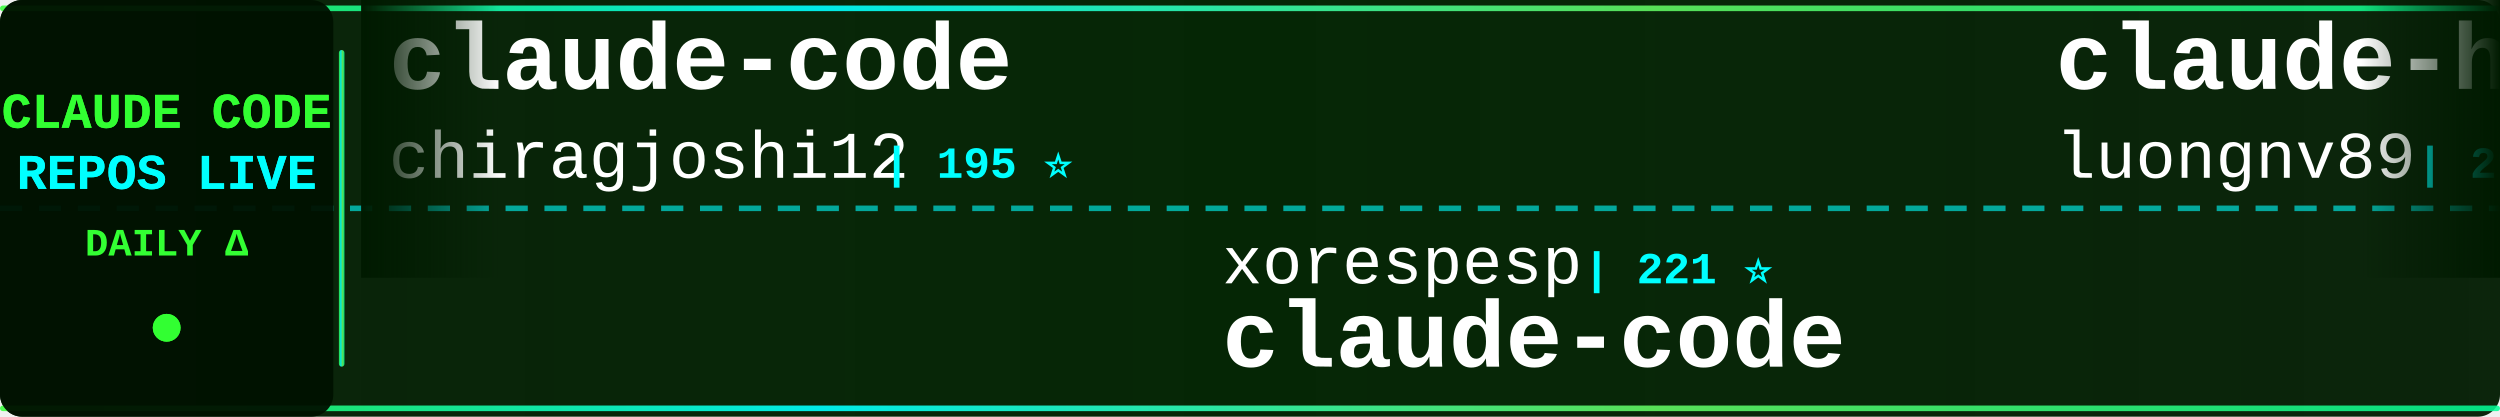
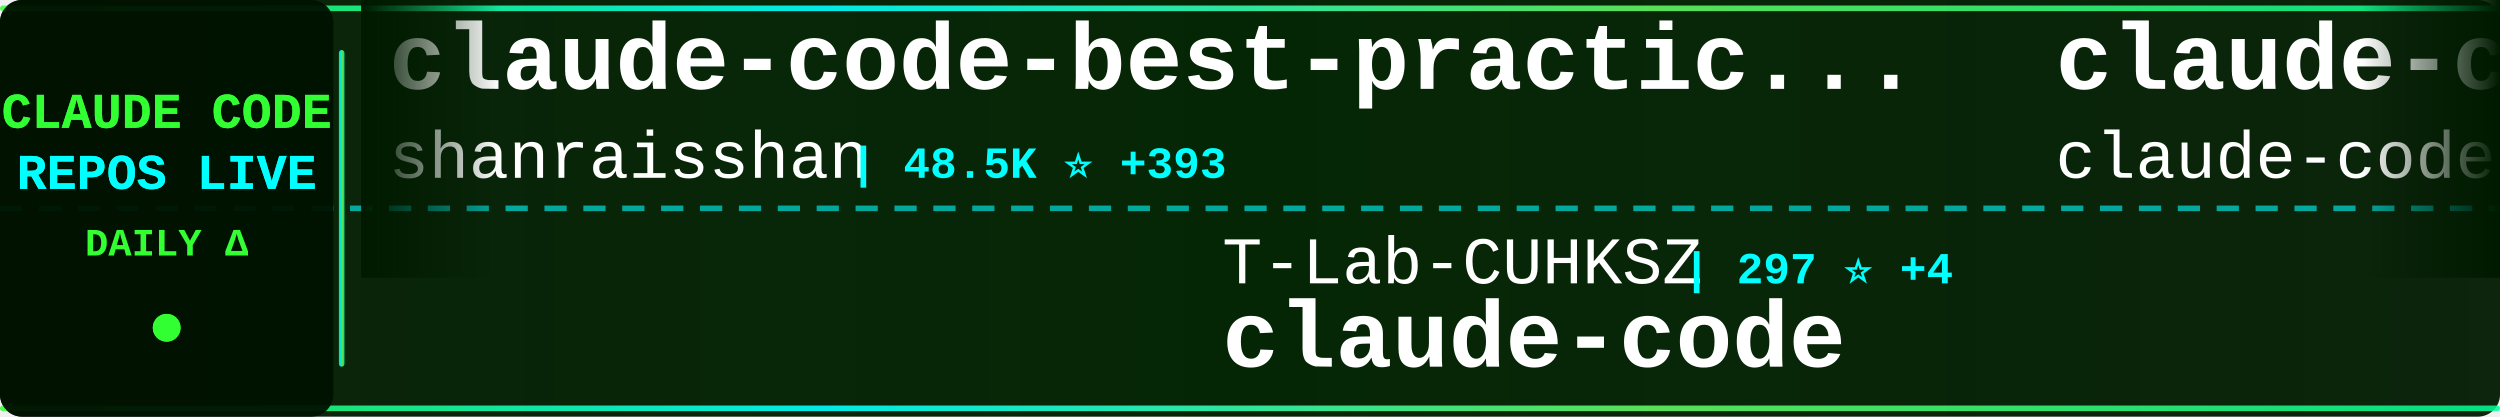
<svg xmlns="http://www.w3.org/2000/svg" width="900" height="150">
  <defs>
    <linearGradient id="tickerBg" x1="0%" y1="0%" x2="100%" y2="0%">
      <stop offset="0%" style="stop-color:#001a00;stop-opacity:0.95" />
      <stop offset="50%" style="stop-color:#002200;stop-opacity:0.98" />
      <stop offset="100%" style="stop-color:#001a00;stop-opacity:0.95" />
    </linearGradient>
    <linearGradient id="borderGrad" x1="0%" y1="0%" x2="100%" y2="0%">
      <stop offset="0%" style="stop-color:#33ff33;stop-opacity:0.85">
        <animate attributeName="stop-opacity" values="0.85;1;0.85" dur="2s" repeatCount="indefinite" />
      </stop>
      <stop offset="33%" style="stop-color:#00ffff;stop-opacity:0.9">
        <animate attributeName="stop-opacity" values="0.9;1;0.9" dur="2.2s" repeatCount="indefinite" />
      </stop>
      <stop offset="66%" style="stop-color:#66ff66;stop-opacity:0.85">
        <animate attributeName="stop-opacity" values="0.85;1;0.85" dur="1.8s" repeatCount="indefinite" />
      </stop>
      <stop offset="100%" style="stop-color:#00ff99;stop-opacity:0.85">
        <animate attributeName="stop-opacity" values="0.85;1;0.85" dur="2s" repeatCount="indefinite" />
      </stop>
    </linearGradient>
    <filter id="textGlow">
      <feGaussianBlur stdDeviation="0.1" result="coloredBlur" />
      <feMerge>
        <feMergeNode in="coloredBlur" />
        <feMergeNode in="SourceGraphic" />
      </feMerge>
    </filter>
    <filter id="metricGlow">
      <feGaussianBlur stdDeviation="0.2" result="coloredBlur" />
      <feMerge>
        <feMergeNode in="coloredBlur" />
        <feMergeNode in="SourceGraphic" />
      </feMerge>
    </filter>
    <linearGradient id="leftFade" x1="0%" y1="0%" x2="100%" y2="0%">
      <stop offset="0%" style="stop-color:#001a00;stop-opacity:1" />
      <stop offset="100%" style="stop-color:#001a00;stop-opacity:0" />
    </linearGradient>
    <linearGradient id="rightFade" x1="0%" y1="0%" x2="100%" y2="0%">
      <stop offset="0%" style="stop-color:#001a00;stop-opacity:0" />
      <stop offset="100%" style="stop-color:#001a00;stop-opacity:1" />
    </linearGradient>
  </defs>
  <rect width="900" height="150" fill="url(#tickerBg)" rx="8" />
  <rect x="0" y="2" width="900" height="2" fill="url(#borderGrad)" rx="1" />
  <rect x="0" y="146" width="900" height="2" fill="url(#borderGrad)" rx="1" />
  <line x1="0" y1="75" x2="900" y2="75" stroke="#00ffff" stroke-width="2" stroke-dasharray="8 6" opacity="0.6" />
  <rect x="0" y="0" width="120" height="150" fill="#001100" opacity="0.95" rx="8" />
  <text x="60" y="46" font-family="'Courier New', monospace" font-size="18" font-weight="bold" fill="#33ff33" text-anchor="middle" filter="url(#textGlow)">
    CLAUDE CODE
  </text>
  <text x="60" y="68" font-family="'Courier New', monospace" font-size="18" font-weight="bold" fill="#00ffff" text-anchor="middle" filter="url(#textGlow)">
    REPOS LIVE
  </text>
  <text x="60" y="92" font-family="'Courier New', monospace" font-size="14" font-weight="bold" fill="#33ff33" text-anchor="middle">
    DAILY Δ
  </text>
  <circle cx="60" cy="118" r="5" fill="#33ff33" filter="url(#metricGlow)">
    <animate attributeName="r" values="4;6;4" dur="1.5s" repeatCount="indefinite" />
    <animate attributeName="opacity" values="0.6;1;0.6" dur="1.5s" repeatCount="indefinite" />
  </circle>
  <rect x="122" y="18" width="2" height="114" fill="url(#borderGrad)" rx="1" />
  <clipPath id="tickerClip">
    <rect x="130" y="0" width="770" height="150" />
  </clipPath>
  <g clip-path="url(#tickerClip)">
    <g id="tickerItems">
      <animateTransform attributeName="transform" attributeType="XML" type="translate" from="0 0" to="-3000 0" dur="54s" repeatCount="indefinite" />
      <g transform="translate(0, 0)">
-         <text x="140" y="32" font-family="'Courier New', monospace" font-size="34" font-weight="bold" fill="#ffffff">claude-code</text>
-         <text x="140" y="64" font-family="'Courier New', monospace" font-size="24" font-weight="normal" fill="#ffffff" opacity="1.0">chiragjoshi12</text>
-         <text x="318" y="64" font-family="'Courier New', monospace" font-size="16" font-weight="bold" fill="#00ffff"> | 195 ⭐</text>
+         <text x="140" y="32" font-family="'Courier New', monospace" font-size="34" font-weight="bold" fill="#ffffff">claude-code-best-practic...</text>
+         <text x="140" y="64" font-family="'Courier New', monospace" font-size="24" font-weight="normal" fill="#ffffff" opacity="1.0">shanraisshan</text>
+         <text x="306" y="64" font-family="'Courier New', monospace" font-size="16" font-weight="bold" fill="#00ffff"> | 48.5K ⭐ +393</text>
      </g>
      <g transform="translate(300, 0)">
-         <text x="140" y="102" font-family="'Courier New', monospace" font-size="24" font-weight="normal" fill="#ffffff" opacity="1.0">xorespesp</text>
-         <text x="270" y="102" font-family="'Courier New', monospace" font-size="16" font-weight="bold" fill="#00ffff"> | 221 ⭐</text>
+         <text x="140" y="102" font-family="'Courier New', monospace" font-size="24" font-weight="normal" fill="#ffffff" opacity="1.0">T-Lab-CUHKSZ</text>
+         <text x="306" y="102" font-family="'Courier New', monospace" font-size="16" font-weight="bold" fill="#00ffff"> | 297 ⭐ +4</text>
        <text x="140" y="132" font-family="'Courier New', monospace" font-size="34" font-weight="bold" fill="#ffffff">claude-code</text>
      </g>
      <g transform="translate(600, 0)">
-         <text x="140" y="32" font-family="'Courier New', monospace" font-size="34" font-weight="bold" fill="#ffffff">claude-howto</text>
-         <text x="140" y="64" font-family="'Courier New', monospace" font-size="24" font-weight="normal" fill="#ffffff" opacity="1.0">luongnv89</text>
-         <text x="270" y="64" font-family="'Courier New', monospace" font-size="16" font-weight="bold" fill="#00ffff"> | 29.3K ⭐ +299</text>
+         <text x="140" y="32" font-family="'Courier New', monospace" font-size="34" font-weight="bold" fill="#ffffff">claude-code</text>
+         <text x="140" y="64" font-family="'Courier New', monospace" font-size="24" font-weight="normal" fill="#ffffff" opacity="1.0">claude-code-best</text>
+         <text x="354" y="64" font-family="'Courier New', monospace" font-size="16" font-weight="bold" fill="#00ffff"> | 17.0K ⭐ +105</text>
      </g>
      <g transform="translate(900, 0)">
-         <text x="140" y="102" font-family="'Courier New', monospace" font-size="24" font-weight="normal" fill="#ffffff" opacity="1.0">garrytan</text>
-         <text x="258" y="102" font-family="'Courier New', monospace" font-size="16" font-weight="bold" fill="#00ffff"> | 84.6K ⭐ +1.1K</text>
-         <text x="140" y="132" font-family="'Courier New', monospace" font-size="34" font-weight="bold" fill="#ffffff">gstack</text>
+         <text x="140" y="102" font-family="'Courier New', monospace" font-size="24" font-weight="normal" fill="#ffffff" opacity="1.0">Piebald-AI</text>
+         <text x="282" y="102" font-family="'Courier New', monospace" font-size="16" font-weight="bold" fill="#00ffff"> | 9.6K ⭐ +57</text>
+         <text x="140" y="132" font-family="'Courier New', monospace" font-size="34" font-weight="bold" fill="#ffffff">claude-code-system-promp...</text>
      </g>
      <g transform="translate(1200, 0)">
-         <text x="140" y="32" font-family="'Courier New', monospace" font-size="34" font-weight="bold" fill="#ffffff">claude-code-base-action</text>
-         <text x="140" y="64" font-family="'Courier New', monospace" font-size="24" font-weight="normal" fill="#ffffff" opacity="1.0">anthropics</text>
-         <text x="282" y="64" font-family="'Courier New', monospace" font-size="16" font-weight="bold" fill="#00ffff"> | 802 ⭐ +1</text>
+         <text x="140" y="32" font-family="'Courier New', monospace" font-size="34" font-weight="bold" fill="#ffffff">claude-code-source-build</text>
+         <text x="140" y="64" font-family="'Courier New', monospace" font-size="24" font-weight="normal" fill="#ffffff" opacity="1.0">andrew-kramer-inno</text>
+         <text x="378" y="64" font-family="'Courier New', monospace" font-size="16" font-weight="bold" fill="#00ffff"> | 581 ⭐ +1</text>
      </g>
      <g transform="translate(1500, 0)">
-         <text x="140" y="102" font-family="'Courier New', monospace" font-size="24" font-weight="normal" fill="#ffffff" opacity="1.0">shanraisshan</text>
-         <text x="306" y="102" font-family="'Courier New', monospace" font-size="16" font-weight="bold" fill="#00ffff"> | 48.4K ⭐ +342</text>
-         <text x="140" y="132" font-family="'Courier New', monospace" font-size="34" font-weight="bold" fill="#ffffff">claude-code-best-practic...</text>
+         <text x="140" y="102" font-family="'Courier New', monospace" font-size="24" font-weight="normal" fill="#ffffff" opacity="1.0">Pimzino</text>
+         <text x="246" y="102" font-family="'Courier New', monospace" font-size="16" font-weight="bold" fill="#00ffff"> | 3.7K ⭐ +2</text>
+         <text x="140" y="132" font-family="'Courier New', monospace" font-size="34" font-weight="bold" fill="#ffffff">claude-code-spec-workflo...</text>
      </g>
      <g transform="translate(1800, 0)">
-         <text x="140" y="32" font-family="'Courier New', monospace" font-size="34" font-weight="bold" fill="#ffffff">claude-code-ultimate-gui...</text>
-         <text x="140" y="64" font-family="'Courier New', monospace" font-size="24" font-weight="normal" fill="#ffffff" opacity="1.0">FlorianBruniaux</text>
-         <text x="342" y="64" font-family="'Courier New', monospace" font-size="16" font-weight="bold" fill="#00ffff"> | 4.0K ⭐ +26</text>
+         <text x="140" y="32" font-family="'Courier New', monospace" font-size="34" font-weight="bold" fill="#ffffff">claude-code-showcase</text>
+         <text x="140" y="64" font-family="'Courier New', monospace" font-size="24" font-weight="normal" fill="#ffffff" opacity="1.0">ChrisWiles</text>
+         <text x="282" y="64" font-family="'Courier New', monospace" font-size="16" font-weight="bold" fill="#00ffff"> | 5.8K ⭐ +5</text>
      </g>
      <g transform="translate(2100, 0)">
-         <text x="140" y="102" font-family="'Courier New', monospace" font-size="24" font-weight="normal" fill="#ffffff" opacity="1.0">pedrohcgs</text>
-         <text x="270" y="102" font-family="'Courier New', monospace" font-size="16" font-weight="bold" fill="#00ffff"> | 993 ⭐ +7</text>
-         <text x="140" y="132" font-family="'Courier New', monospace" font-size="34" font-weight="bold" fill="#ffffff">claude-code-my-workflow</text>
+         <text x="140" y="102" font-family="'Courier New', monospace" font-size="24" font-weight="normal" fill="#ffffff" opacity="1.0">777genius</text>
+         <text x="270" y="102" font-family="'Courier New', monospace" font-size="16" font-weight="bold" fill="#00ffff"> | 901 ⭐ +4</text>
+         <text x="140" y="132" font-family="'Courier New', monospace" font-size="34" font-weight="bold" fill="#ffffff">claude-code-source-code</text>
      </g>
      <g transform="translate(2400, 0)">
-         <text x="140" y="32" font-family="'Courier New', monospace" font-size="34" font-weight="bold" fill="#ffffff">learn-claude-code</text>
-         <text x="140" y="64" font-family="'Courier New', monospace" font-size="24" font-weight="normal" fill="#ffffff" opacity="1.0">shareAI-lab</text>
-         <text x="294" y="64" font-family="'Courier New', monospace" font-size="16" font-weight="bold" fill="#00ffff"> | 56.8K ⭐ +308</text>
+         <text x="140" y="32" font-family="'Courier New', monospace" font-size="34" font-weight="bold" fill="#ffffff">claude-code-source</text>
+         <text x="140" y="64" font-family="'Courier New', monospace" font-size="24" font-weight="normal" fill="#ffffff" opacity="1.0">hangsman</text>
+         <text x="258" y="64" font-family="'Courier New', monospace" font-size="16" font-weight="bold" fill="#00ffff"> | 761 ⭐ +1</text>
      </g>
      <g transform="translate(2700, 0)">
-         <text x="140" y="102" font-family="'Courier New', monospace" font-size="24" font-weight="normal" fill="#ffffff" opacity="1.0">sickn33</text>
-         <text x="246" y="102" font-family="'Courier New', monospace" font-size="16" font-weight="bold" fill="#00ffff"> | 35.3K ⭐ +153</text>
-         <text x="140" y="132" font-family="'Courier New', monospace" font-size="34" font-weight="bold" fill="#ffffff">antigravity-awesome-skil...</text>
+         <text x="140" y="102" font-family="'Courier New', monospace" font-size="24" font-weight="normal" fill="#ffffff" opacity="1.0">sugyan</text>
+         <text x="234" y="102" font-family="'Courier New', monospace" font-size="16" font-weight="bold" fill="#00ffff"> | 1.1K ⭐ +2</text>
+         <text x="140" y="132" font-family="'Courier New', monospace" font-size="34" font-weight="bold" fill="#ffffff">claude-code-webui</text>
      </g>
      <g transform="translate(3000, 0)">
-         <text x="140" y="32" font-family="'Courier New', monospace" font-size="34" font-weight="bold" fill="#ffffff">claude-code</text>
-         <text x="140" y="64" font-family="'Courier New', monospace" font-size="24" font-weight="normal" fill="#ffffff" opacity="1.0">chiragjoshi12</text>
-         <text x="318" y="64" font-family="'Courier New', monospace" font-size="16" font-weight="bold" fill="#00ffff"> | 195 ⭐</text>
+         <text x="140" y="32" font-family="'Courier New', monospace" font-size="34" font-weight="bold" fill="#ffffff">claude-code-best-practic...</text>
+         <text x="140" y="64" font-family="'Courier New', monospace" font-size="24" font-weight="normal" fill="#ffffff" opacity="1.0">shanraisshan</text>
+         <text x="306" y="64" font-family="'Courier New', monospace" font-size="16" font-weight="bold" fill="#00ffff"> | 48.5K ⭐ +393</text>
      </g>
      <g transform="translate(3300, 0)">
-         <text x="140" y="102" font-family="'Courier New', monospace" font-size="24" font-weight="normal" fill="#ffffff" opacity="1.0">xorespesp</text>
-         <text x="270" y="102" font-family="'Courier New', monospace" font-size="16" font-weight="bold" fill="#00ffff"> | 221 ⭐</text>
+         <text x="140" y="102" font-family="'Courier New', monospace" font-size="24" font-weight="normal" fill="#ffffff" opacity="1.0">T-Lab-CUHKSZ</text>
+         <text x="306" y="102" font-family="'Courier New', monospace" font-size="16" font-weight="bold" fill="#00ffff"> | 297 ⭐ +4</text>
        <text x="140" y="132" font-family="'Courier New', monospace" font-size="34" font-weight="bold" fill="#ffffff">claude-code</text>
      </g>
      <g transform="translate(3600, 0)">
-         <text x="140" y="32" font-family="'Courier New', monospace" font-size="34" font-weight="bold" fill="#ffffff">claude-howto</text>
-         <text x="140" y="64" font-family="'Courier New', monospace" font-size="24" font-weight="normal" fill="#ffffff" opacity="1.0">luongnv89</text>
-         <text x="270" y="64" font-family="'Courier New', monospace" font-size="16" font-weight="bold" fill="#00ffff"> | 29.3K ⭐ +299</text>
+         <text x="140" y="32" font-family="'Courier New', monospace" font-size="34" font-weight="bold" fill="#ffffff">claude-code</text>
+         <text x="140" y="64" font-family="'Courier New', monospace" font-size="24" font-weight="normal" fill="#ffffff" opacity="1.0">claude-code-best</text>
+         <text x="354" y="64" font-family="'Courier New', monospace" font-size="16" font-weight="bold" fill="#00ffff"> | 17.0K ⭐ +105</text>
      </g>
      <g transform="translate(3900, 0)">
-         <text x="140" y="102" font-family="'Courier New', monospace" font-size="24" font-weight="normal" fill="#ffffff" opacity="1.0">garrytan</text>
-         <text x="258" y="102" font-family="'Courier New', monospace" font-size="16" font-weight="bold" fill="#00ffff"> | 84.6K ⭐ +1.1K</text>
-         <text x="140" y="132" font-family="'Courier New', monospace" font-size="34" font-weight="bold" fill="#ffffff">gstack</text>
+         <text x="140" y="102" font-family="'Courier New', monospace" font-size="24" font-weight="normal" fill="#ffffff" opacity="1.0">Piebald-AI</text>
+         <text x="282" y="102" font-family="'Courier New', monospace" font-size="16" font-weight="bold" fill="#00ffff"> | 9.6K ⭐ +57</text>
+         <text x="140" y="132" font-family="'Courier New', monospace" font-size="34" font-weight="bold" fill="#ffffff">claude-code-system-promp...</text>
      </g>
    </g>
  </g>
  <rect x="130" y="0" width="50" height="100" fill="url(#leftFade)" />
  <rect x="850" y="0" width="50" height="100" fill="url(#rightFade)" />
</svg>
